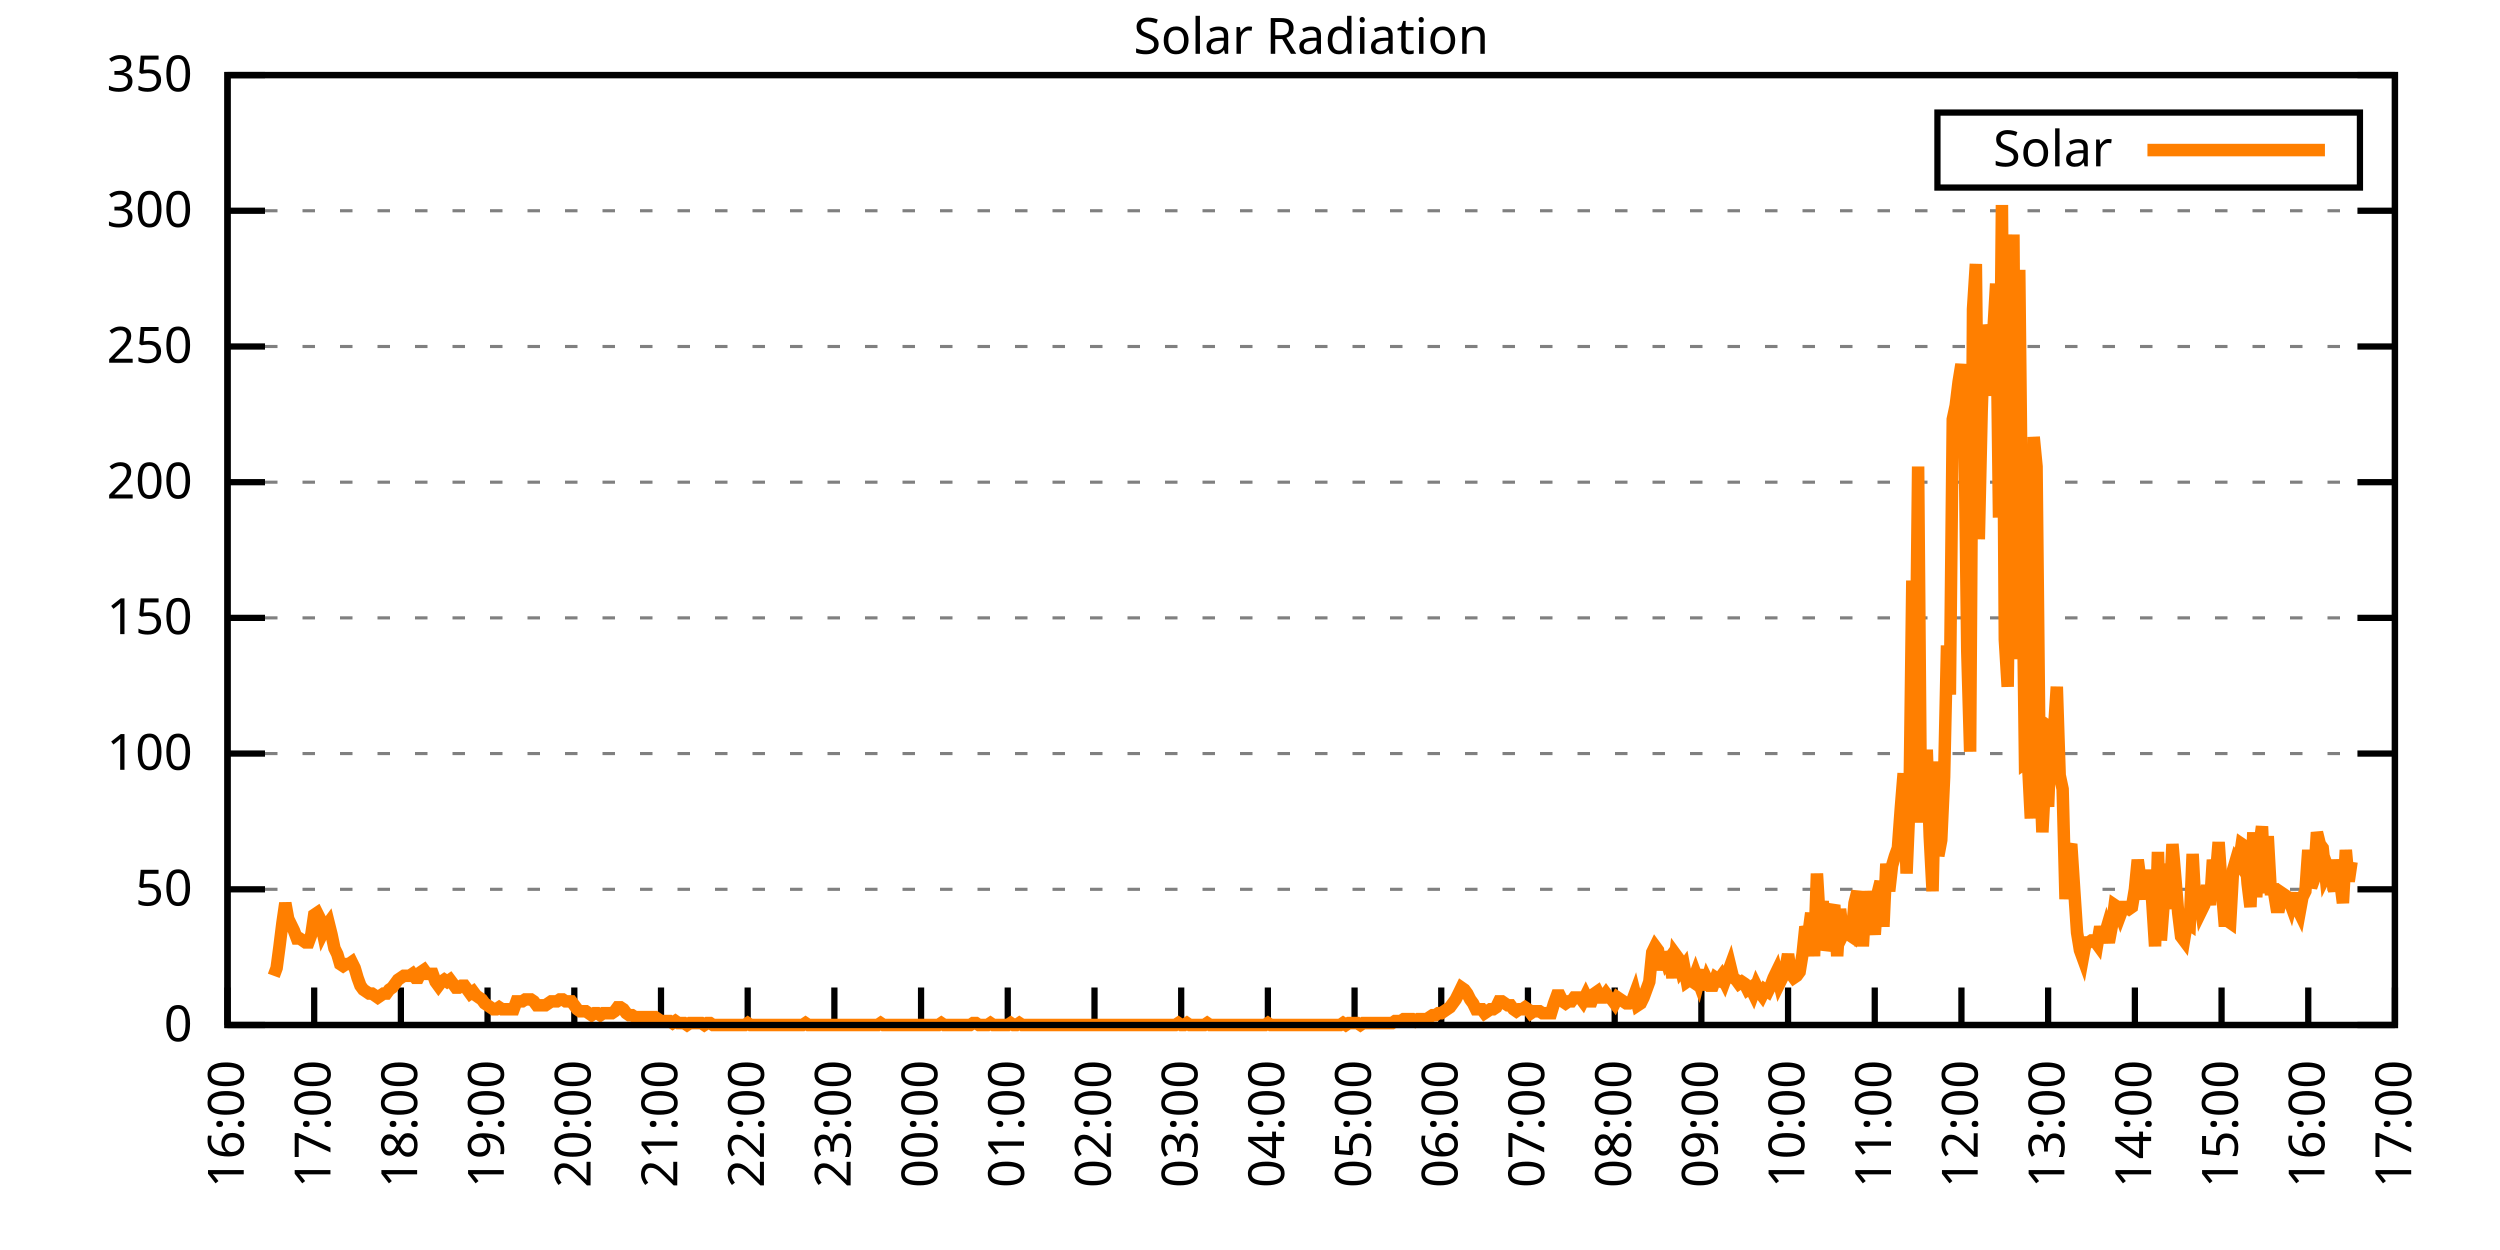
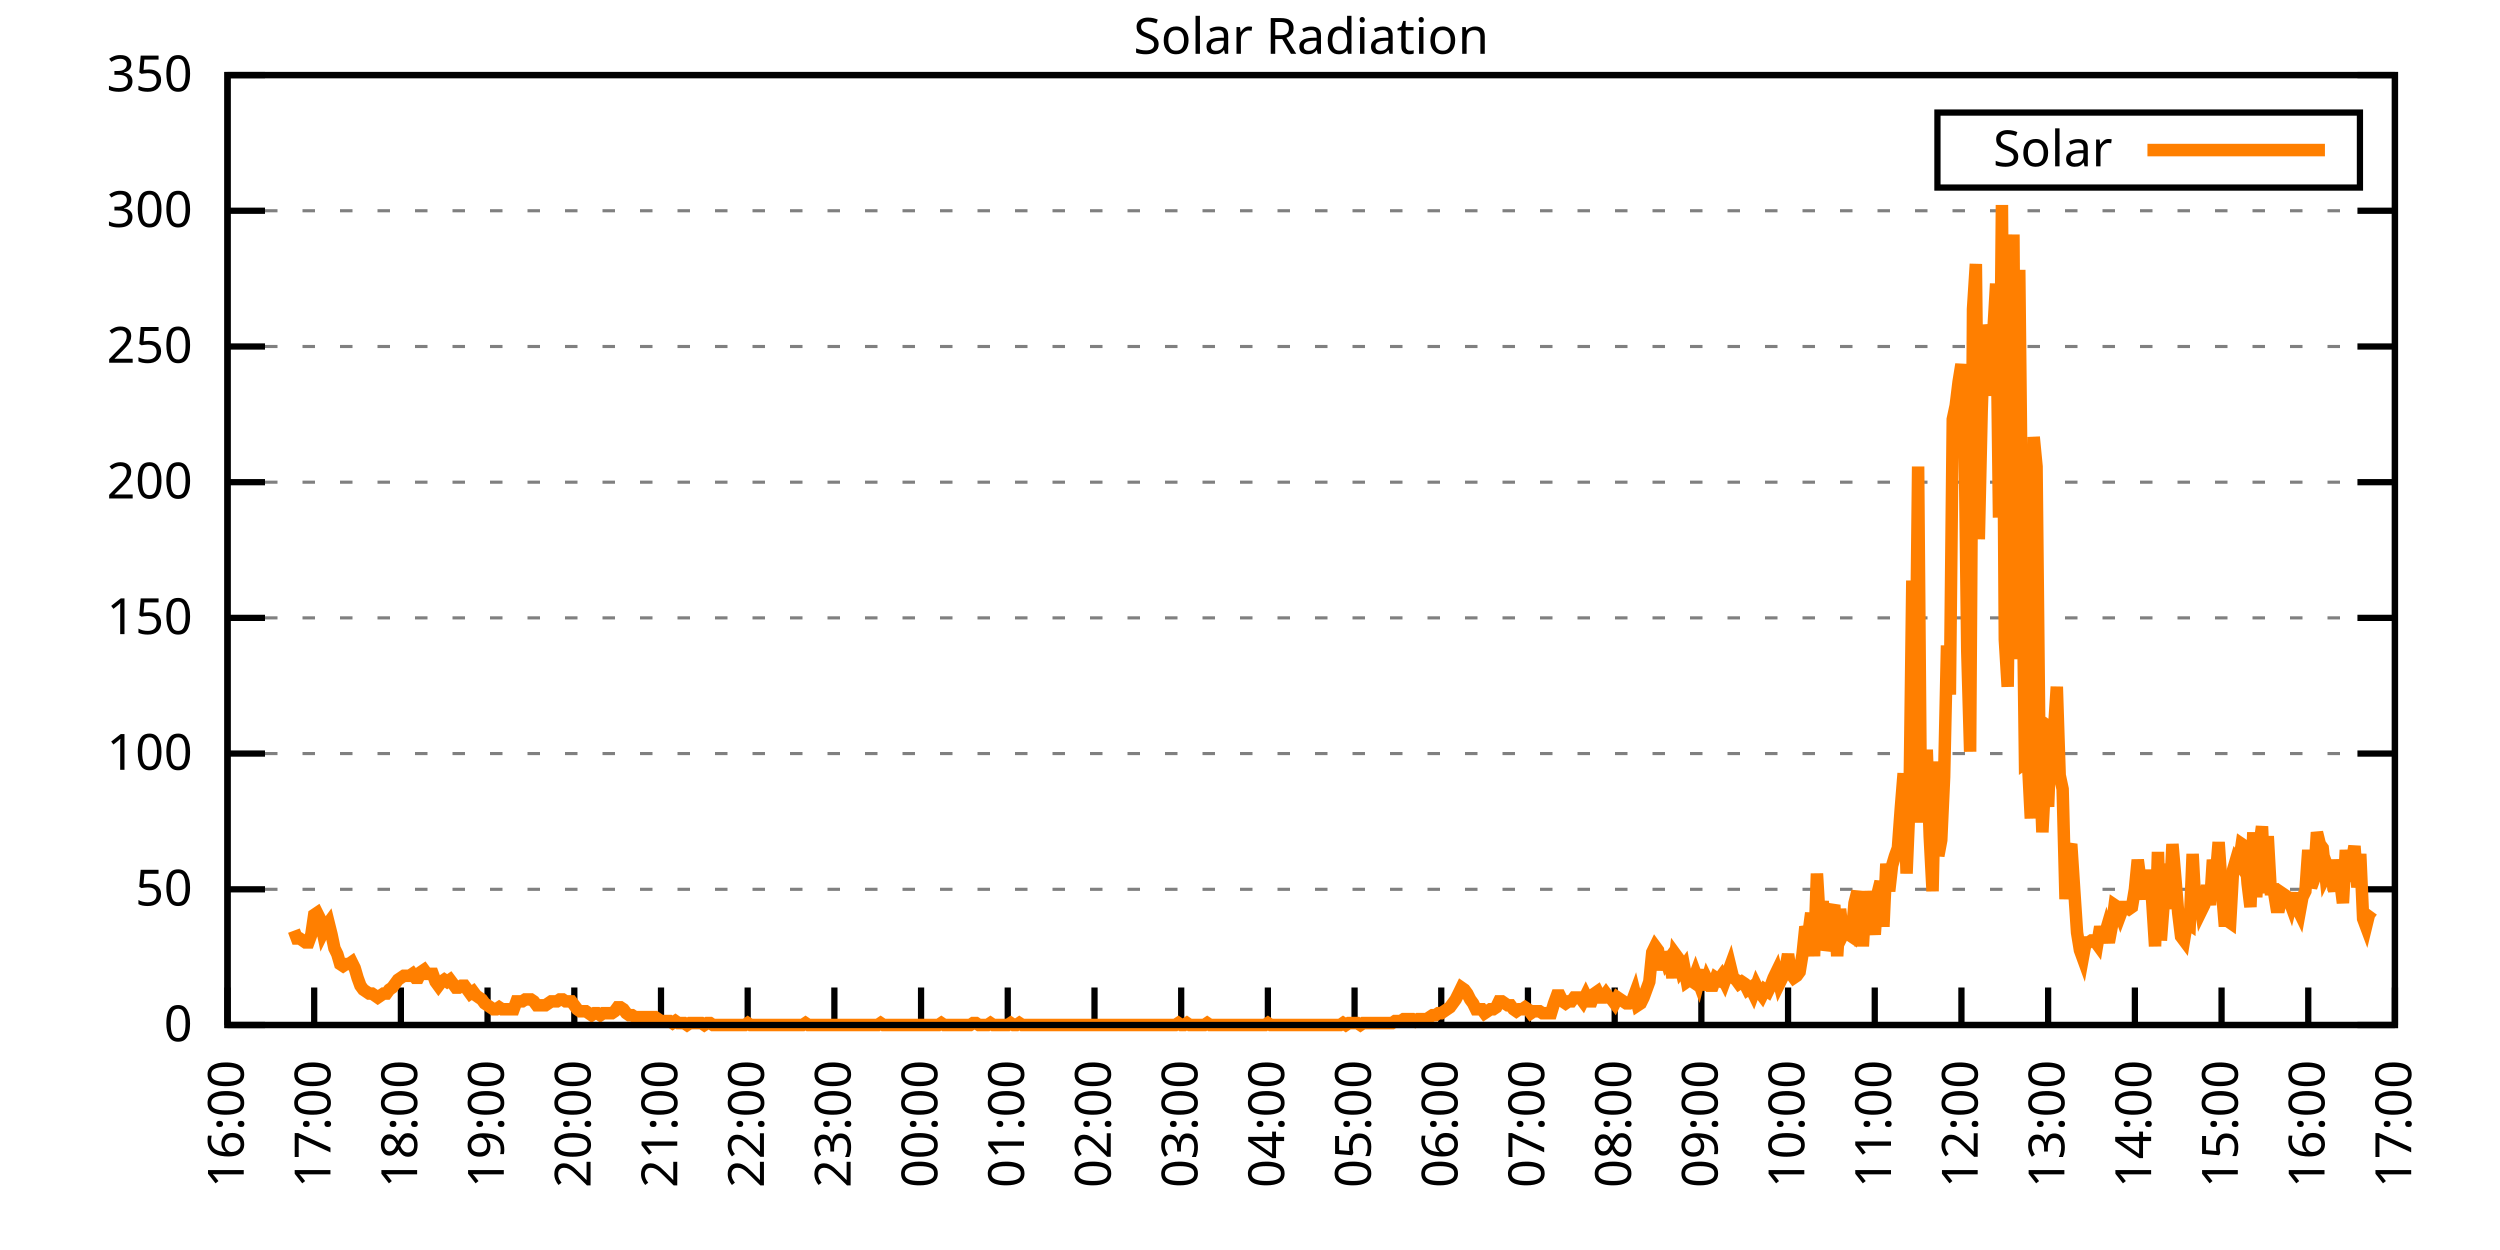
<svg xmlns="http://www.w3.org/2000/svg" xmlns:xlink="http://www.w3.org/1999/xlink" width="400" height="200" viewBox="0 0 400 200">
  <g id="gnuplot_canvas">
    <rect x="0" y="0" width="400" height="200" fill="none" />
    <defs>
      <circle id="gpDot" r="0.5" stroke-width="0.5" stroke="currentColor" />
      <path id="gpPt0" stroke-width="0.333" stroke="currentColor" d="M-1,0 h2 M0,-1 v2" />
      <path id="gpPt1" stroke-width="0.333" stroke="currentColor" d="M-1,-1 L1,1 M1,-1 L-1,1" />
      <path id="gpPt2" stroke-width="0.333" stroke="currentColor" d="M-1,0 L1,0 M0,-1 L0,1 M-1,-1 L1,1 M-1,1 L1,-1" />
      <rect id="gpPt3" stroke-width="0.333" stroke="currentColor" x="-1" y="-1" width="2" height="2" />
      <rect id="gpPt4" stroke-width="0.333" stroke="currentColor" fill="currentColor" x="-1" y="-1" width="2" height="2" />
      <circle id="gpPt5" stroke-width="0.333" stroke="currentColor" cx="0" cy="0" r="1" />
      <use xlink:href="#gpPt5" id="gpPt6" fill="currentColor" stroke="none" />
      <path id="gpPt7" stroke-width="0.333" stroke="currentColor" d="M0,-1.33 L-1.33,0.67 L1.33,0.67 z" />
      <use xlink:href="#gpPt7" id="gpPt8" fill="currentColor" stroke="none" />
      <use xlink:href="#gpPt7" id="gpPt9" stroke="currentColor" transform="rotate(180)" />
      <use xlink:href="#gpPt9" id="gpPt10" fill="currentColor" stroke="none" />
      <use xlink:href="#gpPt3" id="gpPt11" stroke="currentColor" transform="rotate(45)" />
      <use xlink:href="#gpPt11" id="gpPt12" fill="currentColor" stroke="none" />
      <path id="gpPt13" stroke-width="0.333" stroke="currentColor" d="M0,1.330 L1.265,0.411 L0.782,-1.067 L-0.782,-1.076 L-1.265,0.411 z" />
      <use xlink:href="#gpPt13" id="gpPt14" fill="currentColor" stroke="none" />
      <filter id="textbox" filterUnits="objectBoundingBox" x="0" y="0" height="1" width="1">
        <feFlood flood-color="white" flood-opacity="1" result="bgnd" />
        <feComposite in="SourceGraphic" in2="bgnd" operator="atop" />
      </filter>
      <filter id="greybox" filterUnits="objectBoundingBox" x="0" y="0" height="1" width="1">
        <feFlood flood-color="lightgrey" flood-opacity="1" result="grey" />
        <feComposite in="SourceGraphic" in2="grey" operator="atop" />
      </filter>
    </defs>
    <g fill="none" color="white" stroke="currentColor" stroke-width="1.00" stroke-linecap="butt" stroke-linejoin="miter">
</g>
    <g fill="none" color="black" stroke="currentColor" stroke-width="1.00" stroke-linecap="butt" stroke-linejoin="miter">
      <g stroke="none" shape-rendering="crispEdges">
        <polygon fill="rgb(255, 255, 255)" points="36.40,164.00 383.18,164.00 383.18,12.02 36.40,12.02 " />
      </g>
    </g>
    <g fill="none" color="black" stroke="currentColor" stroke-width="1.00" stroke-linecap="butt" stroke-linejoin="miter">
</g>
    <g fill="none" color="black" stroke="black" stroke-width="0.50" stroke-linecap="butt" stroke-linejoin="miter">
</g>
    <g fill="none" color="gray" stroke="currentColor" stroke-width="0.50" stroke-linecap="butt" stroke-linejoin="miter">
      <path stroke="gray" stroke-dasharray="2,4" class="gridline" d="M36.40,164.00 L383.19,164.00  " />
    </g>
    <g fill="none" color="gray" stroke="gray" stroke-width="1.00" stroke-linecap="butt" stroke-linejoin="miter">
</g>
    <g fill="none" color="black" stroke="currentColor" stroke-width="1.00" stroke-linecap="butt" stroke-linejoin="miter">
      <path stroke="black" d="M36.40,164.00 L42.40,164.00 M383.19,164.00 L377.19,164.00  " />
      <g transform="translate(30.80,166.60)" stroke="none" fill="black" font-family="Sans" font-size="8.00" text-anchor="end">
        <text>
          <tspan font-family="Sans"> 0</tspan>
        </text>
      </g>
    </g>
    <g fill="none" color="black" stroke="currentColor" stroke-width="1.00" stroke-linecap="butt" stroke-linejoin="miter">
</g>
    <g fill="none" color="black" stroke="black" stroke-width="0.50" stroke-linecap="butt" stroke-linejoin="miter">
</g>
    <g fill="none" color="gray" stroke="currentColor" stroke-width="0.50" stroke-linecap="butt" stroke-linejoin="miter">
      <path stroke="gray" stroke-dasharray="2,4" class="gridline" d="M36.40,142.29 L383.19,142.29  " />
    </g>
    <g fill="none" color="gray" stroke="gray" stroke-width="1.00" stroke-linecap="butt" stroke-linejoin="miter">
</g>
    <g fill="none" color="black" stroke="currentColor" stroke-width="1.00" stroke-linecap="butt" stroke-linejoin="miter">
      <path stroke="black" d="M36.40,142.29 L42.40,142.29 M383.19,142.29 L377.19,142.29  " />
      <g transform="translate(30.80,144.89)" stroke="none" fill="black" font-family="Sans" font-size="8.00" text-anchor="end">
        <text>
          <tspan font-family="Sans"> 50</tspan>
        </text>
      </g>
    </g>
    <g fill="none" color="black" stroke="currentColor" stroke-width="1.00" stroke-linecap="butt" stroke-linejoin="miter">
</g>
    <g fill="none" color="black" stroke="black" stroke-width="0.50" stroke-linecap="butt" stroke-linejoin="miter">
</g>
    <g fill="none" color="gray" stroke="currentColor" stroke-width="0.50" stroke-linecap="butt" stroke-linejoin="miter">
      <path stroke="gray" stroke-dasharray="2,4" class="gridline" d="M36.40,120.57 L383.19,120.57  " />
    </g>
    <g fill="none" color="gray" stroke="gray" stroke-width="1.00" stroke-linecap="butt" stroke-linejoin="miter">
</g>
    <g fill="none" color="black" stroke="currentColor" stroke-width="1.00" stroke-linecap="butt" stroke-linejoin="miter">
      <path stroke="black" d="M36.40,120.57 L42.40,120.57 M383.19,120.57 L377.19,120.57  " />
      <g transform="translate(30.80,123.17)" stroke="none" fill="black" font-family="Sans" font-size="8.00" text-anchor="end">
        <text>
          <tspan font-family="Sans"> 100</tspan>
        </text>
      </g>
    </g>
    <g fill="none" color="black" stroke="currentColor" stroke-width="1.00" stroke-linecap="butt" stroke-linejoin="miter">
</g>
    <g fill="none" color="black" stroke="black" stroke-width="0.50" stroke-linecap="butt" stroke-linejoin="miter">
</g>
    <g fill="none" color="gray" stroke="currentColor" stroke-width="0.50" stroke-linecap="butt" stroke-linejoin="miter">
      <path stroke="gray" stroke-dasharray="2,4" class="gridline" d="M36.40,98.86 L383.19,98.86  " />
    </g>
    <g fill="none" color="gray" stroke="gray" stroke-width="1.00" stroke-linecap="butt" stroke-linejoin="miter">
</g>
    <g fill="none" color="black" stroke="currentColor" stroke-width="1.00" stroke-linecap="butt" stroke-linejoin="miter">
      <path stroke="black" d="M36.40,98.86 L42.40,98.86 M383.19,98.86 L377.19,98.86  " />
      <g transform="translate(30.80,101.46)" stroke="none" fill="black" font-family="Sans" font-size="8.00" text-anchor="end">
        <text>
          <tspan font-family="Sans"> 150</tspan>
        </text>
      </g>
    </g>
    <g fill="none" color="black" stroke="currentColor" stroke-width="1.00" stroke-linecap="butt" stroke-linejoin="miter">
</g>
    <g fill="none" color="black" stroke="black" stroke-width="0.50" stroke-linecap="butt" stroke-linejoin="miter">
</g>
    <g fill="none" color="gray" stroke="currentColor" stroke-width="0.50" stroke-linecap="butt" stroke-linejoin="miter">
      <path stroke="gray" stroke-dasharray="2,4" class="gridline" d="M36.40,77.15 L383.19,77.15  " />
    </g>
    <g fill="none" color="gray" stroke="gray" stroke-width="1.00" stroke-linecap="butt" stroke-linejoin="miter">
</g>
    <g fill="none" color="black" stroke="currentColor" stroke-width="1.00" stroke-linecap="butt" stroke-linejoin="miter">
      <path stroke="black" d="M36.40,77.15 L42.40,77.15 M383.19,77.15 L377.19,77.15  " />
      <g transform="translate(30.80,79.75)" stroke="none" fill="black" font-family="Sans" font-size="8.00" text-anchor="end">
        <text>
          <tspan font-family="Sans"> 200</tspan>
        </text>
      </g>
    </g>
    <g fill="none" color="black" stroke="currentColor" stroke-width="1.00" stroke-linecap="butt" stroke-linejoin="miter">
</g>
    <g fill="none" color="black" stroke="black" stroke-width="0.50" stroke-linecap="butt" stroke-linejoin="miter">
</g>
    <g fill="none" color="gray" stroke="currentColor" stroke-width="0.50" stroke-linecap="butt" stroke-linejoin="miter">
      <path stroke="gray" stroke-dasharray="2,4" class="gridline" d="M36.40,55.44 L383.19,55.44  " />
    </g>
    <g fill="none" color="gray" stroke="gray" stroke-width="1.00" stroke-linecap="butt" stroke-linejoin="miter">
</g>
    <g fill="none" color="black" stroke="currentColor" stroke-width="1.00" stroke-linecap="butt" stroke-linejoin="miter">
      <path stroke="black" d="M36.40,55.44 L42.40,55.44 M383.19,55.44 L377.19,55.44  " />
      <g transform="translate(30.80,58.04)" stroke="none" fill="black" font-family="Sans" font-size="8.00" text-anchor="end">
        <text>
          <tspan font-family="Sans"> 250</tspan>
        </text>
      </g>
    </g>
    <g fill="none" color="black" stroke="currentColor" stroke-width="1.00" stroke-linecap="butt" stroke-linejoin="miter">
</g>
    <g fill="none" color="black" stroke="black" stroke-width="0.50" stroke-linecap="butt" stroke-linejoin="miter">
</g>
    <g fill="none" color="gray" stroke="currentColor" stroke-width="0.50" stroke-linecap="butt" stroke-linejoin="miter">
      <path stroke="gray" stroke-dasharray="2,4" class="gridline" d="M36.40,33.72 L383.19,33.72  " />
    </g>
    <g fill="none" color="gray" stroke="gray" stroke-width="1.00" stroke-linecap="butt" stroke-linejoin="miter">
</g>
    <g fill="none" color="black" stroke="currentColor" stroke-width="1.00" stroke-linecap="butt" stroke-linejoin="miter">
      <path stroke="black" d="M36.40,33.72 L42.40,33.72 M383.19,33.72 L377.19,33.72  " />
      <g transform="translate(30.80,36.32)" stroke="none" fill="black" font-family="Sans" font-size="8.00" text-anchor="end">
        <text>
          <tspan font-family="Sans"> 300</tspan>
        </text>
      </g>
    </g>
    <g fill="none" color="black" stroke="currentColor" stroke-width="1.00" stroke-linecap="butt" stroke-linejoin="miter">
</g>
    <g fill="none" color="black" stroke="black" stroke-width="0.50" stroke-linecap="butt" stroke-linejoin="miter">
</g>
    <g fill="none" color="gray" stroke="currentColor" stroke-width="0.50" stroke-linecap="butt" stroke-linejoin="miter">
      <path stroke="gray" stroke-dasharray="2,4" class="gridline" d="M36.40,12.01 L383.19,12.01  " />
    </g>
    <g fill="none" color="gray" stroke="gray" stroke-width="1.00" stroke-linecap="butt" stroke-linejoin="miter">
</g>
    <g fill="none" color="black" stroke="currentColor" stroke-width="1.00" stroke-linecap="butt" stroke-linejoin="miter">
      <path stroke="black" d="M36.40,12.01 L42.40,12.01 M383.19,12.01 L377.19,12.01  " />
      <g transform="translate(30.80,14.61)" stroke="none" fill="black" font-family="Sans" font-size="8.00" text-anchor="end">
        <text>
          <tspan font-family="Sans"> 350</tspan>
        </text>
      </g>
    </g>
    <g fill="none" color="black" stroke="currentColor" stroke-width="1.00" stroke-linecap="butt" stroke-linejoin="miter">
      <path stroke="black" d="M36.40,164.00 L36.40,158.00  " />
      <g transform="translate(39.00,169.60) rotate(270.00)" stroke="none" fill="black" font-family="Sans" font-size="8.00" text-anchor="end">
        <text>
          <tspan font-family="Sans">16:00</tspan>
        </text>
      </g>
    </g>
    <g fill="none" color="black" stroke="currentColor" stroke-width="1.00" stroke-linecap="butt" stroke-linejoin="miter">
      <path stroke="black" d="M50.27,164.00 L50.27,158.00  " />
      <g transform="translate(52.87,169.60) rotate(270.00)" stroke="none" fill="black" font-family="Sans" font-size="8.00" text-anchor="end">
        <text>
          <tspan font-family="Sans">17:00</tspan>
        </text>
      </g>
    </g>
    <g fill="none" color="black" stroke="currentColor" stroke-width="1.00" stroke-linecap="butt" stroke-linejoin="miter">
      <path stroke="black" d="M64.14,164.00 L64.14,158.00  " />
      <g transform="translate(66.74,169.60) rotate(270.00)" stroke="none" fill="black" font-family="Sans" font-size="8.00" text-anchor="end">
        <text>
          <tspan font-family="Sans">18:00</tspan>
        </text>
      </g>
    </g>
    <g fill="none" color="black" stroke="currentColor" stroke-width="1.00" stroke-linecap="butt" stroke-linejoin="miter">
      <path stroke="black" d="M78.01,164.00 L78.01,158.00  " />
      <g transform="translate(80.61,169.60) rotate(270.00)" stroke="none" fill="black" font-family="Sans" font-size="8.00" text-anchor="end">
        <text>
          <tspan font-family="Sans">19:00</tspan>
        </text>
      </g>
    </g>
    <g fill="none" color="black" stroke="currentColor" stroke-width="1.00" stroke-linecap="butt" stroke-linejoin="miter">
      <path stroke="black" d="M91.89,164.00 L91.89,158.00  " />
      <g transform="translate(94.49,169.60) rotate(270.00)" stroke="none" fill="black" font-family="Sans" font-size="8.00" text-anchor="end">
        <text>
          <tspan font-family="Sans">20:00</tspan>
        </text>
      </g>
    </g>
    <g fill="none" color="black" stroke="currentColor" stroke-width="1.00" stroke-linecap="butt" stroke-linejoin="miter">
      <path stroke="black" d="M105.76,164.00 L105.76,158.00  " />
      <g transform="translate(108.36,169.60) rotate(270.00)" stroke="none" fill="black" font-family="Sans" font-size="8.00" text-anchor="end">
        <text>
          <tspan font-family="Sans">21:00</tspan>
        </text>
      </g>
    </g>
    <g fill="none" color="black" stroke="currentColor" stroke-width="1.00" stroke-linecap="butt" stroke-linejoin="miter">
      <path stroke="black" d="M119.63,164.00 L119.63,158.00  " />
      <g transform="translate(122.23,169.60) rotate(270.00)" stroke="none" fill="black" font-family="Sans" font-size="8.00" text-anchor="end">
        <text>
          <tspan font-family="Sans">22:00</tspan>
        </text>
      </g>
    </g>
    <g fill="none" color="black" stroke="currentColor" stroke-width="1.00" stroke-linecap="butt" stroke-linejoin="miter">
      <path stroke="black" d="M133.50,164.00 L133.50,158.00  " />
      <g transform="translate(136.10,169.60) rotate(270.00)" stroke="none" fill="black" font-family="Sans" font-size="8.00" text-anchor="end">
        <text>
          <tspan font-family="Sans">23:00</tspan>
        </text>
      </g>
    </g>
    <g fill="none" color="black" stroke="currentColor" stroke-width="1.00" stroke-linecap="butt" stroke-linejoin="miter">
      <path stroke="black" d="M147.37,164.00 L147.37,158.00  " />
      <g transform="translate(149.97,169.60) rotate(270.00)" stroke="none" fill="black" font-family="Sans" font-size="8.00" text-anchor="end">
        <text>
          <tspan font-family="Sans">00:00</tspan>
        </text>
      </g>
    </g>
    <g fill="none" color="black" stroke="currentColor" stroke-width="1.00" stroke-linecap="butt" stroke-linejoin="miter">
      <path stroke="black" d="M161.24,164.00 L161.24,158.00  " />
      <g transform="translate(163.84,169.60) rotate(270.00)" stroke="none" fill="black" font-family="Sans" font-size="8.00" text-anchor="end">
        <text>
          <tspan font-family="Sans">01:00</tspan>
        </text>
      </g>
    </g>
    <g fill="none" color="black" stroke="currentColor" stroke-width="1.00" stroke-linecap="butt" stroke-linejoin="miter">
      <path stroke="black" d="M175.12,164.00 L175.12,158.00  " />
      <g transform="translate(177.72,169.60) rotate(270.00)" stroke="none" fill="black" font-family="Sans" font-size="8.00" text-anchor="end">
        <text>
          <tspan font-family="Sans">02:00</tspan>
        </text>
      </g>
    </g>
    <g fill="none" color="black" stroke="currentColor" stroke-width="1.00" stroke-linecap="butt" stroke-linejoin="miter">
      <path stroke="black" d="M188.99,164.00 L188.99,158.00  " />
      <g transform="translate(191.59,169.60) rotate(270.00)" stroke="none" fill="black" font-family="Sans" font-size="8.00" text-anchor="end">
        <text>
          <tspan font-family="Sans">03:00</tspan>
        </text>
      </g>
    </g>
    <g fill="none" color="black" stroke="currentColor" stroke-width="1.00" stroke-linecap="butt" stroke-linejoin="miter">
      <path stroke="black" d="M202.86,164.00 L202.86,158.00  " />
      <g transform="translate(205.46,169.60) rotate(270.00)" stroke="none" fill="black" font-family="Sans" font-size="8.00" text-anchor="end">
        <text>
          <tspan font-family="Sans">04:00</tspan>
        </text>
      </g>
    </g>
    <g fill="none" color="black" stroke="currentColor" stroke-width="1.00" stroke-linecap="butt" stroke-linejoin="miter">
      <path stroke="black" d="M216.73,164.00 L216.73,158.00  " />
      <g transform="translate(219.33,169.60) rotate(270.00)" stroke="none" fill="black" font-family="Sans" font-size="8.00" text-anchor="end">
        <text>
          <tspan font-family="Sans">05:00</tspan>
        </text>
      </g>
    </g>
    <g fill="none" color="black" stroke="currentColor" stroke-width="1.00" stroke-linecap="butt" stroke-linejoin="miter">
      <path stroke="black" d="M230.60,164.00 L230.60,158.00  " />
      <g transform="translate(233.20,169.60) rotate(270.00)" stroke="none" fill="black" font-family="Sans" font-size="8.00" text-anchor="end">
        <text>
          <tspan font-family="Sans">06:00</tspan>
        </text>
      </g>
    </g>
    <g fill="none" color="black" stroke="currentColor" stroke-width="1.00" stroke-linecap="butt" stroke-linejoin="miter">
      <path stroke="black" d="M244.47,164.00 L244.47,158.00  " />
      <g transform="translate(247.07,169.60) rotate(270.00)" stroke="none" fill="black" font-family="Sans" font-size="8.00" text-anchor="end">
        <text>
          <tspan font-family="Sans">07:00</tspan>
        </text>
      </g>
    </g>
    <g fill="none" color="black" stroke="currentColor" stroke-width="1.00" stroke-linecap="butt" stroke-linejoin="miter">
      <path stroke="black" d="M258.35,164.00 L258.35,158.00  " />
      <g transform="translate(260.95,169.60) rotate(270.00)" stroke="none" fill="black" font-family="Sans" font-size="8.00" text-anchor="end">
        <text>
          <tspan font-family="Sans">08:00</tspan>
        </text>
      </g>
    </g>
    <g fill="none" color="black" stroke="currentColor" stroke-width="1.00" stroke-linecap="butt" stroke-linejoin="miter">
      <path stroke="black" d="M272.22,164.00 L272.22,158.00  " />
      <g transform="translate(274.82,169.60) rotate(270.00)" stroke="none" fill="black" font-family="Sans" font-size="8.00" text-anchor="end">
        <text>
          <tspan font-family="Sans">09:00</tspan>
        </text>
      </g>
    </g>
    <g fill="none" color="black" stroke="currentColor" stroke-width="1.00" stroke-linecap="butt" stroke-linejoin="miter">
      <path stroke="black" d="M286.09,164.00 L286.09,158.00  " />
      <g transform="translate(288.69,169.60) rotate(270.00)" stroke="none" fill="black" font-family="Sans" font-size="8.00" text-anchor="end">
        <text>
          <tspan font-family="Sans">10:00</tspan>
        </text>
      </g>
    </g>
    <g fill="none" color="black" stroke="currentColor" stroke-width="1.00" stroke-linecap="butt" stroke-linejoin="miter">
      <path stroke="black" d="M299.96,164.00 L299.96,158.00  " />
      <g transform="translate(302.56,169.60) rotate(270.00)" stroke="none" fill="black" font-family="Sans" font-size="8.00" text-anchor="end">
        <text>
          <tspan font-family="Sans">11:00</tspan>
        </text>
      </g>
    </g>
    <g fill="none" color="black" stroke="currentColor" stroke-width="1.00" stroke-linecap="butt" stroke-linejoin="miter">
      <path stroke="black" d="M313.83,164.00 L313.83,158.00  " />
      <g transform="translate(316.43,169.60) rotate(270.00)" stroke="none" fill="black" font-family="Sans" font-size="8.00" text-anchor="end">
        <text>
          <tspan font-family="Sans">12:00</tspan>
        </text>
      </g>
    </g>
    <g fill="none" color="black" stroke="currentColor" stroke-width="1.00" stroke-linecap="butt" stroke-linejoin="miter">
      <path stroke="black" d="M327.70,164.00 L327.70,158.00  " />
      <g transform="translate(330.30,169.60) rotate(270.00)" stroke="none" fill="black" font-family="Sans" font-size="8.00" text-anchor="end">
        <text>
          <tspan font-family="Sans">13:00</tspan>
        </text>
      </g>
    </g>
    <g fill="none" color="black" stroke="currentColor" stroke-width="1.00" stroke-linecap="butt" stroke-linejoin="miter">
      <path stroke="black" d="M341.58,164.00 L341.58,158.00  " />
      <g transform="translate(344.18,169.60) rotate(270.00)" stroke="none" fill="black" font-family="Sans" font-size="8.00" text-anchor="end">
        <text>
          <tspan font-family="Sans">14:00</tspan>
        </text>
      </g>
    </g>
    <g fill="none" color="black" stroke="currentColor" stroke-width="1.00" stroke-linecap="butt" stroke-linejoin="miter">
      <path stroke="black" d="M355.45,164.00 L355.45,158.00  " />
      <g transform="translate(358.05,169.60) rotate(270.00)" stroke="none" fill="black" font-family="Sans" font-size="8.00" text-anchor="end">
        <text>
          <tspan font-family="Sans">15:00</tspan>
        </text>
      </g>
    </g>
    <g fill="none" color="black" stroke="currentColor" stroke-width="1.00" stroke-linecap="butt" stroke-linejoin="miter">
      <path stroke="black" d="M369.32,164.00 L369.32,158.00  " />
      <g transform="translate(371.92,169.60) rotate(270.00)" stroke="none" fill="black" font-family="Sans" font-size="8.00" text-anchor="end">
        <text>
          <tspan font-family="Sans">16:00</tspan>
        </text>
      </g>
    </g>
    <g fill="none" color="black" stroke="currentColor" stroke-width="1.00" stroke-linecap="butt" stroke-linejoin="miter">
      <path stroke="black" d="M383.19,164.00 L383.19,158.00  " />
      <g transform="translate(385.79,169.60) rotate(270.00)" stroke="none" fill="black" font-family="Sans" font-size="8.00" text-anchor="end">
        <text>
          <tspan font-family="Sans">17:00</tspan>
        </text>
      </g>
    </g>
    <g fill="none" color="black" stroke="currentColor" stroke-width="1.00" stroke-linecap="butt" stroke-linejoin="miter">
</g>
    <g fill="none" color="black" stroke="currentColor" stroke-width="1.00" stroke-linecap="butt" stroke-linejoin="miter">
      <path stroke="black" d="M36.40,12.01 L36.40,164.00 L383.19,164.00 L383.19,12.01 L36.40,12.01 Z  " />
    </g>
    <g fill="none" color="black" stroke="currentColor" stroke-width="1.00" stroke-linecap="butt" stroke-linejoin="miter">
</g>
    <g fill="none" color="black" stroke="currentColor" stroke-width="1.00" stroke-linecap="butt" stroke-linejoin="miter">
      <path stroke="black" d="M309.99,30.01 L309.99,18.01 L377.59,18.01 L377.59,30.01 L309.99,30.01 Z  " />
    </g>
    <g id="Solar_Radiation_plot_1">
      <g fill="none" color="white" stroke="black" stroke-width="2.00" stroke-linecap="butt" stroke-linejoin="miter">
</g>
      <g fill="none" color="black" stroke="currentColor" stroke-width="2.00" stroke-linecap="butt" stroke-linejoin="miter">
        <g transform="translate(337.99,26.61)" stroke="none" fill="black" font-family="Sans" font-size="8.00" text-anchor="end">
          <text>
            <tspan font-family="Sans">Solar</tspan>
          </text>
        </g>
      </g>
      <g fill="none" color="black" stroke="currentColor" stroke-width="2.00" stroke-linecap="butt" stroke-linejoin="miter">
-         <path stroke="rgb(255, 127,   0)" d="M343.59,24.01 L371.99,24.01 M43.80,156.13 L44.26,154.88 L44.72,151.41 L45.19,147.64 L45.65,144.49 L46.11,147.01   L46.57,147.95 L47.03,148.90 L47.50,150.16 L47.96,150.16 L48.42,150.47 L48.88,150.79 L49.35,150.79 L49.81,149.53   L50.27,146.38 L50.73,146.07 L51.20,147.01 L51.66,149.21 L52.12,148.27 L52.58,147.64 L53.05,149.53 L53.51,151.73   L53.97,152.67 L54.43,154.25 L54.90,154.56 L55.36,154.25 L55.82,154.25 L56.28,153.93 L56.75,154.88 L57.21,156.45   L57.67,157.71 L58.13,158.34 L58.59,158.65 L59.06,158.97 L59.52,158.97 L59.98,159.28 L60.44,159.60 L60.91,159.28   L61.37,158.97 L61.83,158.97 L62.29,158.34 L62.76,158.02 L63.22,157.39 L63.68,156.76 L64.14,156.45 L64.61,156.13   L65.07,156.13 L65.53,156.13 L65.99,155.82 L66.46,156.45 L66.92,156.45 L67.38,155.50 L67.84,155.19 L68.30,155.82   L68.77,155.82 L69.23,155.82 L69.69,157.08 L70.15,157.71 L70.62,157.08 L71.08,156.76 L71.54,157.08 L72.00,156.76   L72.47,157.39 L72.93,158.02 L73.39,158.02 L73.85,157.71 L74.32,157.71 L74.78,158.34 L75.24,158.97 L75.70,158.65   L76.17,159.28 L76.63,159.60 L77.09,159.91 L77.55,160.54 L78.01,160.85 L78.48,161.17 L78.94,161.48 L79.40,161.48   L79.86,161.17 L80.33,161.48 L80.79,161.48 L81.25,161.48 L81.71,161.48 L82.18,161.48 L82.64,160.22 L83.10,160.22   L83.56,160.22 L84.03,159.91 L84.49,159.91 L84.95,159.91 L85.41,160.22 L85.88,160.85 L86.34,160.85 L86.80,160.85   L87.26,160.85 L87.72,160.54 L88.19,160.22 L88.65,160.22 L89.11,160.22 L89.57,159.91 L90.04,159.91 L90.50,160.22   L90.96,160.22 L91.42,160.22 L91.89,160.85 L92.35,161.48 L92.81,161.80 L93.27,161.80 L93.74,161.80 L94.20,162.11   L94.66,162.43 L95.12,162.11 L95.59,162.11 L96.05,162.43 L96.51,162.11 L96.97,162.11 L97.44,162.11 L97.90,162.11   L98.36,161.80 L98.82,161.17 L99.28,161.17 L99.75,161.48 L100.21,162.11 L100.67,162.43 L101.13,162.43 L101.60,162.74   L102.06,162.74 L102.52,162.74 L102.98,162.74 L103.45,162.74 L103.91,162.74 L104.37,162.74 L104.83,162.74 L105.30,163.06   L105.76,163.37 L106.22,163.37 L106.68,163.37 L107.15,163.37 L107.61,163.69 L108.07,163.37 L108.53,163.69 L108.99,163.69   L109.46,163.69 L109.92,164.00 L110.38,163.69 L110.84,163.69 L111.31,163.69 L111.77,163.69 L112.23,163.69 L112.69,164.00   L113.16,163.69 L113.62,163.69 L114.08,164.00 L114.54,164.00 L115.01,164.00 L115.47,164.00 L115.93,164.00 L116.39,164.00   L116.86,164.00 L117.32,164.00 L117.78,164.00 L118.24,164.00 L118.70,164.00 L119.17,164.00 L119.63,163.69 L120.09,164.00   L120.55,164.00 L121.02,164.00 L121.48,164.00 L121.94,164.00 L122.40,164.00 L122.87,164.00 L123.33,164.00 L123.79,164.00   L124.25,164.00 L124.72,164.00 L125.18,164.00 L125.64,164.00 L126.10,164.00 L126.57,164.00 L127.03,164.00 L127.49,164.00   L127.95,164.00 L128.41,164.00 L128.88,163.69 L129.34,164.00 L129.80,164.00 L130.26,164.00 L130.73,164.00 L131.19,164.00   L131.65,164.00 L132.11,164.00 L132.58,164.00 L133.04,164.00 L133.50,164.00 L133.96,164.00 L134.43,164.00 L134.89,164.00   L135.35,164.00 L135.81,164.00 L136.28,164.00 L136.74,164.00 L137.20,164.00 L137.66,164.00 L138.13,164.00 L138.59,164.00   L139.05,164.00 L139.51,164.00 L139.97,164.00 L140.44,164.00 L140.90,163.69 L141.36,164.00 L141.82,164.00 L142.29,164.00   L142.75,164.00 L143.21,164.00 L143.67,164.00 L144.14,164.00 L144.60,164.00 L145.06,164.00 L145.52,164.00 L145.99,164.00   L146.45,164.00 L146.91,164.00 L147.37,164.00 L147.84,164.00 L148.30,164.00 L148.76,164.00 L149.22,164.00 L149.68,164.00   L150.15,164.00 L150.61,163.69 L151.07,164.00 L151.53,164.00 L152.00,164.00 L152.46,164.00 L152.92,164.00 L153.38,164.00   L153.85,164.00 L154.31,164.00 L154.77,164.00 L155.23,164.00 L155.70,163.69 L156.16,163.69 L156.62,164.00 L157.08,164.00   L157.55,164.00 L158.01,164.00 L158.47,163.69 L158.93,164.00 L159.39,164.00 L159.86,164.00 L160.32,164.00 L160.78,164.00   L161.24,164.00 L161.71,163.69 L162.17,164.00 L162.63,164.00 L163.09,163.69 L163.56,164.00 L164.02,164.00 L164.48,164.00   L164.94,164.00 L165.41,164.00 L165.87,164.00 L166.33,164.00 L166.79,164.00 L167.26,164.00 L167.72,164.00 L168.18,164.00   L168.64,164.00 L169.10,164.00 L169.57,164.00 L170.03,164.00 L170.49,164.00 L170.95,164.00 L171.42,164.00 L171.88,164.00   L172.34,164.00 L172.80,164.00 L173.27,164.00 L173.73,164.00 L174.19,164.00 L174.65,164.00 L175.12,164.00 L175.58,164.00   L176.04,164.00 L176.50,164.00 L176.97,164.00 L177.43,164.00 L177.89,164.00 L178.35,164.00 L178.82,164.00 L179.28,164.00   L179.74,164.00 L180.20,164.00 L180.66,164.00 L181.13,164.00 L181.59,164.00 L182.05,164.00 L182.51,164.00 L182.98,164.00   L183.44,164.00 L183.90,164.00 L184.36,164.00 L184.83,164.00 L185.29,164.00 L185.75,164.00 L186.21,164.00 L186.68,164.00   L187.14,164.00 L187.60,164.00 L188.06,164.00 L188.53,163.69 L188.99,164.00 L189.45,164.00 L189.91,163.69 L190.37,164.00   L190.84,164.00 L191.30,164.00 L191.76,164.00 L192.22,164.00 L192.69,164.00 L193.15,163.69 L193.61,164.00 L194.07,164.00   L194.54,164.00 L195.00,164.00 L195.46,164.00 L195.92,164.00 L196.39,164.00 L196.85,164.00 L197.31,164.00 L197.77,164.00   L198.24,164.00 L198.70,164.00 L199.16,164.00 L199.62,164.00 L200.08,164.00 L200.55,164.00 L201.01,164.00 L201.47,164.00   L201.93,164.00 L202.40,164.00 L202.86,163.69 L203.32,164.00 L203.78,164.00 L204.25,164.00 L204.71,164.00 L205.17,164.00   L205.63,164.00 L206.10,164.00 L206.56,164.00 L207.02,164.00 L207.48,164.00 L207.95,164.00 L208.41,164.00 L208.87,164.00   L209.33,164.00 L209.80,164.00 L210.26,164.00 L210.72,164.00 L211.18,164.00 L211.64,164.00 L212.11,164.00 L212.57,164.00   L213.03,164.00 L213.49,164.00 L213.96,164.00 L214.42,164.00 L214.88,163.69 L215.34,164.00 L215.81,163.69 L216.27,163.69   L216.73,163.69 L217.19,163.69 L217.66,164.00 L218.12,163.69 L218.58,163.69 L219.04,163.69 L219.51,163.69 L219.97,163.69   L220.43,163.69 L220.89,163.69 L221.35,163.69 L221.82,163.69 L222.28,163.69 L222.74,163.69 L223.20,163.37 L223.67,163.37   L224.13,163.37 L224.59,163.06 L225.05,163.06 L225.52,163.06 L225.98,163.06 L226.44,163.37 L226.90,163.06 L227.37,163.06   L227.83,163.06 L228.29,163.06 L228.75,162.74 L229.22,162.43 L229.68,162.43 L230.14,162.11 L230.60,162.11 L231.06,161.80   L231.53,161.48 L231.99,161.17 L232.45,160.54 L232.91,159.91 L233.38,158.97 L233.84,158.02 L234.30,158.34 L234.76,158.97   L235.23,159.91 L235.69,160.54 L236.15,161.48 L236.61,161.48 L237.08,161.48 L237.54,162.11 L238.00,161.80 L238.46,161.48   L238.93,161.48 L239.39,161.17 L239.85,160.22 L240.31,160.22 L240.77,160.54 L241.24,160.85 L241.70,160.85 L242.16,161.48   L242.62,161.80 L243.09,161.48 L243.55,161.48 L244.01,161.17 L244.47,161.48 L244.94,162.11 L245.40,161.80 L245.86,161.80   L246.32,161.80 L246.79,162.11 L247.25,162.11 L247.71,162.11 L248.17,162.11 L248.64,160.54 L249.10,159.28 L249.56,159.28   L250.02,160.22 L250.49,160.54 L250.95,160.22 L251.41,160.22 L251.87,159.60 L252.33,159.60 L252.80,159.60 L253.26,160.22   L253.72,159.28 L254.18,160.22 L254.65,160.22 L255.11,158.97 L255.57,158.65 L256.03,159.60 L256.50,159.60 L256.96,158.97   L257.42,159.60 L257.88,159.91 L258.35,160.54 L258.81,159.60 L259.27,159.91 L259.73,160.22 L260.20,160.54 L260.66,160.54   L261.12,160.22 L261.58,158.97 L262.04,160.85 L262.51,160.54 L262.97,159.60 L263.43,158.34 L263.89,157.08 L264.36,152.36   L264.82,151.41 L265.28,152.04 L265.74,155.19 L266.21,152.36 L266.67,153.93 L267.13,153.30 L267.59,156.45 L268.06,152.67   L268.52,153.30 L268.98,155.19 L269.44,154.56 L269.91,157.08 L270.37,156.76 L270.83,157.08 L271.29,155.82 L271.75,157.08   L272.22,155.19 L272.68,158.34 L273.14,156.76 L273.60,157.71 L274.07,157.71 L274.53,156.45 L274.99,156.76 L275.45,156.13   L275.92,157.08 L276.38,155.82 L276.84,154.56 L277.30,156.45 L277.77,156.76 L278.23,157.39 L278.69,157.08 L279.15,157.39   L279.62,158.34 L280.08,158.02 L280.54,158.97 L281.00,157.71 L281.46,158.65 L281.93,159.28 L282.39,158.34 L282.85,158.65   L283.31,157.71 L283.78,156.45 L284.24,155.50 L284.70,157.39 L285.16,156.45 L285.63,155.19 L286.09,152.67 L286.55,155.82   L287.01,156.45 L287.48,156.13 L287.94,155.50 L288.40,152.67 L288.86,148.27 L289.33,149.53 L289.79,146.07 L290.25,152.99   L290.71,139.77 L291.18,147.64 L291.64,144.18 L292.10,152.04 L292.56,150.47 L293.02,146.07 L293.49,144.81 L293.95,152.99   L294.41,145.44 L294.87,149.53 L295.34,148.58 L295.80,149.53 L296.26,149.84 L296.72,144.49 L297.19,142.60 L297.65,150.47   L298.11,150.47 L298.57,142.60 L299.04,147.01 L299.50,146.07 L299.96,149.53 L300.42,142.92 L300.89,141.03 L301.35,148.27   L301.81,138.20 L302.27,142.60 L302.73,138.51 L303.20,136.94 L303.66,135.68 L304.12,129.39 L304.58,123.73 L305.05,139.77   L305.51,128.76 L305.97,92.89 L306.43,117.75 L306.90,74.64 L307.36,130.65 L307.82,130.65 L308.28,119.95 L308.75,133.79   L309.21,142.60 L309.67,121.84 L310.13,136.94 L310.60,134.42 L311.06,124.36 L311.52,103.28 L311.98,111.14 L312.44,67.09   L312.91,64.89 L313.37,61.11 L313.83,58.28 L314.29,66.15 L314.76,104.22 L315.22,120.27 L315.68,49.47 L316.14,42.24   L316.61,86.28 L317.07,65.83 L317.53,51.99 L317.99,54.51 L318.46,63.32 L318.92,53.25 L319.38,45.38 L319.84,82.82   L320.31,32.80 L320.77,102.33 L321.23,109.88 L321.69,72.76 L322.15,37.52 L322.62,105.48 L323.08,43.18 L323.54,85.97   L324.00,122.15 L324.47,121.84 L324.93,130.96 L325.39,69.92 L325.85,74.64 L326.32,120.58 L326.78,133.17 L327.24,124.36   L327.70,129.08 L328.17,116.49 L328.63,116.80 L329.09,109.88 L329.55,124.04 L330.02,126.24 L330.48,143.86 L330.94,136.31   L331.40,135.05 L331.87,142.29 L332.33,149.21 L332.79,152.04 L333.25,153.30 L333.71,150.79 L334.18,150.79 L334.64,150.47   L335.10,150.47 L335.56,151.10 L336.03,148.27 L336.49,150.47 L336.95,148.90 L337.41,150.79 L337.88,148.27 L338.34,144.81   L338.80,145.12 L339.26,146.38 L339.73,145.12 L340.19,145.12 L340.65,145.44 L341.11,145.12 L341.58,142.29 L342.04,137.57   L342.50,141.03 L342.96,143.86 L343.42,140.09 L343.89,140.09 L344.35,144.18 L344.81,151.41 L345.27,136.31 L345.74,150.47   L346.20,144.49 L346.66,138.20 L347.12,145.44 L347.59,135.05 L348.05,140.40 L348.51,146.07 L348.97,149.84 L349.44,150.47   L349.90,147.64 L350.36,147.95 L350.82,136.63 L351.29,145.44 L351.75,142.60 L352.21,145.75 L352.67,144.81 L353.13,141.66   L353.60,144.81 L354.06,137.57 L354.52,140.40 L354.98,134.74 L355.45,141.66 L355.91,147.32 L356.37,147.32 L356.83,147.64   L357.30,139.14 L357.76,137.57 L358.22,138.20 L358.68,135.05 L359.15,135.37 L359.61,141.35 L360.07,145.12 L360.53,133.17   L361.00,143.55 L361.46,135.68 L361.92,132.22 L362.38,142.92 L362.84,133.79 L363.31,142.29 L363.77,142.29 L364.23,145.12   L364.69,145.12 L365.16,142.92 L365.62,143.23 L366.08,143.55 L366.54,144.81 L367.01,142.92 L367.47,145.12 L367.93,146.07   L368.39,143.55 L368.86,142.60 L369.32,136.00 L369.78,141.98 L370.24,140.72 L370.71,133.17 L371.17,135.05 L371.63,135.68   L372.09,140.09 L372.56,139.14 L373.02,140.40 L373.48,142.60 L373.94,137.57 L374.40,140.72 L374.87,144.49 L375.33,136.00   L375.79,141.03 L376.25,137.89  " />
+         <path stroke="rgb(255, 127,   0)" d="M343.59,24.01 L371.99,24.01 M47.03,148.90 L47.50,150.16 L47.96,150.16 L48.42,150.47 L48.88,150.79 L49.35,150.79   L49.81,149.53 L50.27,146.38 L50.73,146.07 L51.20,147.01 L51.66,149.21 L52.12,148.27 L52.58,147.64 L53.05,149.53   L53.51,151.73 L53.97,152.67 L54.43,154.25 L54.90,154.56 L55.36,154.25 L55.82,154.25 L56.28,153.93 L56.75,154.88   L57.21,156.45 L57.67,157.71 L58.13,158.34 L58.59,158.65 L59.06,158.97 L59.52,158.97 L59.98,159.28 L60.44,159.60   L60.91,159.28 L61.37,158.97 L61.83,158.97 L62.29,158.34 L62.76,158.02 L63.22,157.39 L63.68,156.76 L64.14,156.45   L64.61,156.13 L65.07,156.13 L65.53,156.13 L65.99,155.82 L66.46,156.45 L66.92,156.45 L67.38,155.50 L67.84,155.19   L68.30,155.82 L68.77,155.82 L69.23,155.82 L69.69,157.08 L70.15,157.71 L70.62,157.08 L71.08,156.76 L71.54,157.08   L72.00,156.76 L72.47,157.39 L72.93,158.02 L73.39,158.02 L73.85,157.71 L74.32,157.71 L74.78,158.34 L75.24,158.97   L75.70,158.65 L76.17,159.28 L76.63,159.60 L77.09,159.91 L77.55,160.54 L78.01,160.85 L78.48,161.17 L78.94,161.48   L79.40,161.48 L79.86,161.17 L80.33,161.48 L80.79,161.48 L81.25,161.48 L81.71,161.48 L82.18,161.48 L82.64,160.22   L83.10,160.22 L83.56,160.22 L84.03,159.91 L84.49,159.91 L84.95,159.91 L85.41,160.22 L85.88,160.85 L86.34,160.85   L86.80,160.85 L87.26,160.85 L87.72,160.54 L88.19,160.22 L88.65,160.22 L89.11,160.22 L89.57,159.91 L90.04,159.91   L90.50,160.22 L90.96,160.22 L91.42,160.22 L91.89,160.85 L92.35,161.48 L92.81,161.80 L93.27,161.80 L93.74,161.80   L94.20,162.11 L94.66,162.43 L95.12,162.11 L95.59,162.11 L96.05,162.43 L96.51,162.11 L96.97,162.11 L97.44,162.11   L97.90,162.11 L98.36,161.80 L98.82,161.17 L99.28,161.17 L99.75,161.48 L100.21,162.11 L100.67,162.43 L101.13,162.43   L101.60,162.74 L102.06,162.74 L102.52,162.74 L102.98,162.74 L103.45,162.74 L103.91,162.74 L104.37,162.74 L104.83,162.74   L105.30,163.06 L105.76,163.37 L106.22,163.37 L106.68,163.37 L107.15,163.37 L107.61,163.69 L108.07,163.37 L108.53,163.69   L108.99,163.69 L109.46,163.69 L109.92,164.00 L110.38,163.69 L110.84,163.69 L111.31,163.69 L111.77,163.69 L112.23,163.69   L112.69,164.00 L113.16,163.69 L113.62,163.69 L114.08,164.00 L114.54,164.00 L115.01,164.00 L115.47,164.00 L115.93,164.00   L116.39,164.00 L116.86,164.00 L117.32,164.00 L117.78,164.00 L118.24,164.00 L118.70,164.00 L119.17,164.00 L119.63,163.69   L120.09,164.00 L120.55,164.00 L121.02,164.00 L121.48,164.00 L121.94,164.00 L122.40,164.00 L122.87,164.00 L123.33,164.00   L123.79,164.00 L124.25,164.00 L124.72,164.00 L125.18,164.00 L125.64,164.00 L126.10,164.00 L126.57,164.00 L127.03,164.00   L127.49,164.00 L127.95,164.00 L128.41,164.00 L128.88,163.69 L129.34,164.00 L129.80,164.00 L130.26,164.00 L130.73,164.00   L131.19,164.00 L131.65,164.00 L132.11,164.00 L132.58,164.00 L133.04,164.00 L133.50,164.00 L133.96,164.00 L134.43,164.00   L134.89,164.00 L135.35,164.00 L135.81,164.00 L136.28,164.00 L136.74,164.00 L137.20,164.00 L137.66,164.00 L138.13,164.00   L138.59,164.00 L139.05,164.00 L139.51,164.00 L139.97,164.00 L140.44,164.00 L140.90,163.69 L141.36,164.00 L141.82,164.00   L142.29,164.00 L142.75,164.00 L143.21,164.00 L143.67,164.00 L144.14,164.00 L144.60,164.00 L145.06,164.00 L145.52,164.00   L145.99,164.00 L146.45,164.00 L146.91,164.00 L147.37,164.00 L147.84,164.00 L148.30,164.00 L148.76,164.00 L149.22,164.00   L149.68,164.00 L150.15,164.00 L150.61,163.69 L151.07,164.00 L151.53,164.00 L152.00,164.00 L152.46,164.00 L152.92,164.00   L153.38,164.00 L153.85,164.00 L154.31,164.00 L154.77,164.00 L155.23,164.00 L155.70,163.69 L156.16,163.69 L156.62,164.00   L157.08,164.00 L157.55,164.00 L158.01,164.00 L158.47,163.69 L158.93,164.00 L159.39,164.00 L159.86,164.00 L160.32,164.00   L160.78,164.00 L161.24,164.00 L161.71,163.69 L162.17,164.00 L162.63,164.00 L163.09,163.69 L163.56,164.00 L164.02,164.00   L164.48,164.00 L164.94,164.00 L165.41,164.00 L165.87,164.00 L166.33,164.00 L166.79,164.00 L167.26,164.00 L167.72,164.00   L168.18,164.00 L168.64,164.00 L169.10,164.00 L169.57,164.00 L170.03,164.00 L170.49,164.00 L170.95,164.00 L171.42,164.00   L171.88,164.00 L172.34,164.00 L172.80,164.00 L173.27,164.00 L173.73,164.00 L174.19,164.00 L174.65,164.00 L175.12,164.00   L175.58,164.00 L176.04,164.00 L176.50,164.00 L176.97,164.00 L177.43,164.00 L177.89,164.00 L178.35,164.00 L178.82,164.00   L179.28,164.00 L179.74,164.00 L180.20,164.00 L180.66,164.00 L181.13,164.00 L181.59,164.00 L182.05,164.00 L182.51,164.00   L182.98,164.00 L183.44,164.00 L183.90,164.00 L184.36,164.00 L184.83,164.00 L185.29,164.00 L185.75,164.00 L186.21,164.00   L186.68,164.00 L187.14,164.00 L187.60,164.00 L188.06,164.00 L188.53,163.69 L188.99,164.00 L189.45,164.00 L189.91,163.69   L190.37,164.00 L190.84,164.00 L191.30,164.00 L191.76,164.00 L192.22,164.00 L192.69,164.00 L193.15,163.69 L193.61,164.00   L194.07,164.00 L194.54,164.00 L195.00,164.00 L195.46,164.00 L195.92,164.00 L196.39,164.00 L196.85,164.00 L197.31,164.00   L197.77,164.00 L198.24,164.00 L198.70,164.00 L199.16,164.00 L199.62,164.00 L200.08,164.00 L200.55,164.00 L201.01,164.00   L201.47,164.00 L201.93,164.00 L202.40,164.00 L202.86,163.69 L203.32,164.00 L203.78,164.00 L204.25,164.00 L204.71,164.00   L205.17,164.00 L205.63,164.00 L206.10,164.00 L206.56,164.00 L207.02,164.00 L207.48,164.00 L207.95,164.00 L208.41,164.00   L208.87,164.00 L209.33,164.00 L209.80,164.00 L210.26,164.00 L210.72,164.00 L211.18,164.00 L211.64,164.00 L212.11,164.00   L212.57,164.00 L213.03,164.00 L213.49,164.00 L213.96,164.00 L214.42,164.00 L214.88,163.69 L215.34,164.00 L215.81,163.69   L216.27,163.69 L216.73,163.69 L217.19,163.69 L217.66,164.00 L218.12,163.69 L218.58,163.69 L219.04,163.69 L219.51,163.69   L219.97,163.69 L220.43,163.69 L220.89,163.69 L221.35,163.69 L221.82,163.69 L222.28,163.69 L222.74,163.69 L223.20,163.37   L223.67,163.37 L224.13,163.37 L224.59,163.06 L225.05,163.06 L225.52,163.06 L225.98,163.06 L226.44,163.37 L226.90,163.06   L227.37,163.06 L227.83,163.06 L228.29,163.06 L228.75,162.74 L229.22,162.43 L229.68,162.43 L230.14,162.11 L230.60,162.11   L231.06,161.80 L231.53,161.48 L231.99,161.17 L232.45,160.54 L232.91,159.91 L233.38,158.97 L233.84,158.02 L234.30,158.34   L234.76,158.97 L235.23,159.91 L235.69,160.54 L236.15,161.48 L236.61,161.48 L237.08,161.48 L237.54,162.11 L238.00,161.80   L238.46,161.48 L238.93,161.48 L239.39,161.17 L239.85,160.22 L240.31,160.22 L240.77,160.54 L241.24,160.85 L241.70,160.85   L242.16,161.48 L242.62,161.80 L243.09,161.48 L243.55,161.48 L244.01,161.17 L244.47,161.48 L244.94,162.11 L245.40,161.80   L245.86,161.80 L246.32,161.80 L246.79,162.11 L247.25,162.11 L247.71,162.11 L248.17,162.11 L248.64,160.54 L249.10,159.28   L249.56,159.28 L250.02,160.22 L250.49,160.54 L250.95,160.22 L251.41,160.22 L251.87,159.60 L252.33,159.60 L252.80,159.60   L253.26,160.22 L253.72,159.28 L254.18,160.22 L254.65,160.22 L255.11,158.97 L255.57,158.65 L256.03,159.60 L256.50,159.60   L256.96,158.97 L257.42,159.60 L257.88,159.91 L258.35,160.54 L258.81,159.60 L259.27,159.91 L259.73,160.22 L260.20,160.54   L260.66,160.54 L261.12,160.22 L261.58,158.97 L262.04,160.85 L262.51,160.54 L262.97,159.60 L263.43,158.34 L263.89,157.08   L264.36,152.36 L264.82,151.41 L265.28,152.04 L265.74,155.19 L266.21,152.36 L266.67,153.93 L267.13,153.30 L267.59,156.45   L268.06,152.67 L268.52,153.30 L268.98,155.19 L269.44,154.56 L269.91,157.08 L270.37,156.76 L270.83,157.08 L271.29,155.82   L271.75,157.08 L272.22,155.19 L272.68,158.34 L273.14,156.76 L273.60,157.71 L274.07,157.71 L274.53,156.45 L274.99,156.76   L275.45,156.13 L275.92,157.08 L276.38,155.82 L276.84,154.56 L277.30,156.45 L277.77,156.76 L278.23,157.39 L278.69,157.08   L279.15,157.39 L279.62,158.34 L280.08,158.02 L280.54,158.97 L281.00,157.71 L281.46,158.65 L281.93,159.28 L282.39,158.34   L282.85,158.65 L283.31,157.71 L283.78,156.45 L284.24,155.50 L284.70,157.39 L285.16,156.45 L285.63,155.19 L286.09,152.67   L286.55,155.82 L287.01,156.45 L287.48,156.13 L287.94,155.50 L288.40,152.67 L288.86,148.27 L289.33,149.53 L289.79,146.07   L290.25,152.99 L290.71,139.77 L291.18,147.64 L291.64,144.18 L292.10,152.04 L292.56,150.47 L293.02,146.07 L293.49,144.81   L293.95,152.99 L294.41,145.44 L294.87,149.53 L295.34,148.58 L295.80,149.53 L296.26,149.84 L296.72,144.49 L297.19,142.60   L297.65,150.47 L298.11,150.47 L298.57,142.60 L299.04,147.01 L299.50,146.07 L299.96,149.53 L300.42,142.92 L300.89,141.03   L301.35,148.27 L301.81,138.20 L302.27,142.60 L302.73,138.51 L303.20,136.94 L303.66,135.68 L304.12,129.39 L304.58,123.73   L305.05,139.77 L305.51,128.76 L305.97,92.89 L306.43,117.75 L306.90,74.64 L307.36,130.65 L307.82,130.65 L308.28,119.95   L308.75,133.79 L309.21,142.60 L309.67,121.84 L310.13,136.94 L310.60,134.42 L311.06,124.36 L311.52,103.28 L311.98,111.14   L312.44,67.09 L312.91,64.89 L313.37,61.11 L313.83,58.28 L314.29,66.15 L314.76,104.22 L315.22,120.27 L315.68,49.47   L316.14,42.24 L316.61,86.28 L317.07,65.83 L317.53,51.99 L317.99,54.51 L318.46,63.32 L318.92,53.25 L319.38,45.38   L319.84,82.82 L320.31,32.80 L320.77,102.33 L321.23,109.88 L321.69,72.76 L322.15,37.52 L322.62,105.48 L323.08,43.18   L323.54,85.97 L324.00,122.15 L324.47,121.84 L324.93,130.96 L325.39,69.92 L325.85,74.64 L326.32,120.58 L326.78,133.17   L327.24,124.36 L327.70,129.08 L328.17,116.49 L328.63,116.80 L329.09,109.88 L329.55,124.04 L330.02,126.24 L330.48,143.86   L330.94,136.31 L331.40,135.05 L331.87,142.29 L332.33,149.21 L332.79,152.04 L333.25,153.30 L333.71,150.79 L334.18,150.79   L334.64,150.47 L335.10,150.47 L335.56,151.10 L336.03,148.27 L336.49,150.47 L336.95,148.90 L337.41,150.79 L337.88,148.27   L338.34,144.81 L338.80,145.12 L339.26,146.38 L339.73,145.12 L340.19,145.12 L340.65,145.44 L341.11,145.12 L341.58,142.29   L342.04,137.57 L342.50,141.03 L342.96,143.86 L343.42,140.09 L343.89,140.09 L344.35,144.18 L344.81,151.41 L345.27,136.31   L345.74,150.47 L346.20,144.49 L346.66,138.20 L347.12,145.44 L347.59,135.05 L348.05,140.40 L348.51,146.07 L348.97,149.84   L349.44,150.47 L349.90,147.64 L350.36,147.95 L350.82,136.63 L351.29,145.44 L351.75,142.60 L352.21,145.75 L352.67,144.81   L353.13,141.66 L353.60,144.81 L354.06,137.57 L354.52,140.40 L354.98,134.74 L355.45,141.66 L355.91,147.32 L356.37,147.32   L356.83,147.64 L357.30,139.14 L357.76,137.57 L358.22,138.20 L358.68,135.05 L359.15,135.37 L359.61,141.35 L360.07,145.12   L360.53,133.17 L361.00,143.55 L361.46,135.68 L361.92,132.22 L362.38,142.92 L362.84,133.79 L363.31,142.29 L363.77,142.29   L364.23,145.12 L364.69,145.12 L365.16,142.92 L365.62,143.23 L366.08,143.55 L366.54,144.81 L367.01,142.92 L367.47,145.12   L367.93,146.07 L368.39,143.55 L368.86,142.60 L369.32,136.00 L369.78,141.98 L370.24,140.72 L370.71,133.17 L371.17,135.05   L371.63,135.68 L372.09,140.09 L372.56,139.14 L373.02,140.40 L373.48,142.60 L373.94,137.57 L374.40,140.72 L374.87,144.49   L375.33,136.00 L375.79,141.03 L376.25,137.89 L376.72,135.37 L377.18,141.98 L377.64,136.63 L378.10,147.01 L378.57,148.27   L379.03,146.38 L379.49,145.75  " />
      </g>
    </g>
    <g fill="none" color="black" stroke="currentColor" stroke-width="2.00" stroke-linecap="butt" stroke-linejoin="miter">
</g>
    <g fill="none" color="black" stroke="black" stroke-width="1.00" stroke-linecap="butt" stroke-linejoin="miter">
</g>
    <g fill="none" color="black" stroke="currentColor" stroke-width="1.00" stroke-linecap="butt" stroke-linejoin="miter">
      <path stroke="black" d="M36.40,12.01 L36.40,164.00 L383.19,164.00 L383.19,12.01 L36.40,12.01 Z  " />
      <g transform="translate(6.80,88.01) rotate(270.00)" stroke="none" fill="black" font-family="Sans" font-size="8.00" text-anchor="middle">
        <text />
      </g>
    </g>
    <g fill="none" color="black" stroke="currentColor" stroke-width="1.00" stroke-linecap="butt" stroke-linejoin="miter">
</g>
    <g fill="none" color="black" stroke="currentColor" stroke-width="1.00" stroke-linecap="butt" stroke-linejoin="miter">
      <g transform="translate(209.79,8.61)" stroke="none" fill="black" font-family="Sans" font-size="8.00" text-anchor="middle">
        <text>
          <tspan font-family="Sans">Solar Radiation</tspan>
        </text>
      </g>
    </g>
    <g fill="none" color="black" stroke="currentColor" stroke-width="1.00" stroke-linecap="butt" stroke-linejoin="miter">
</g>
  </g>
</svg>
